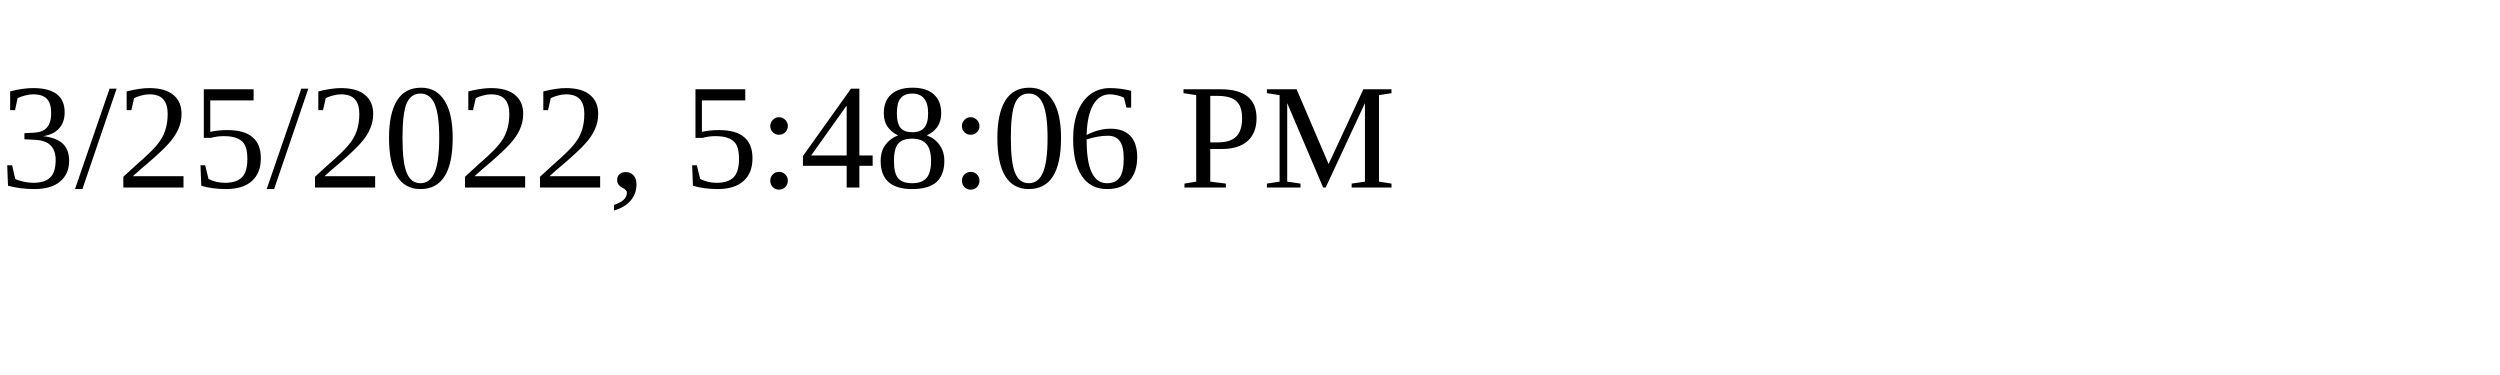
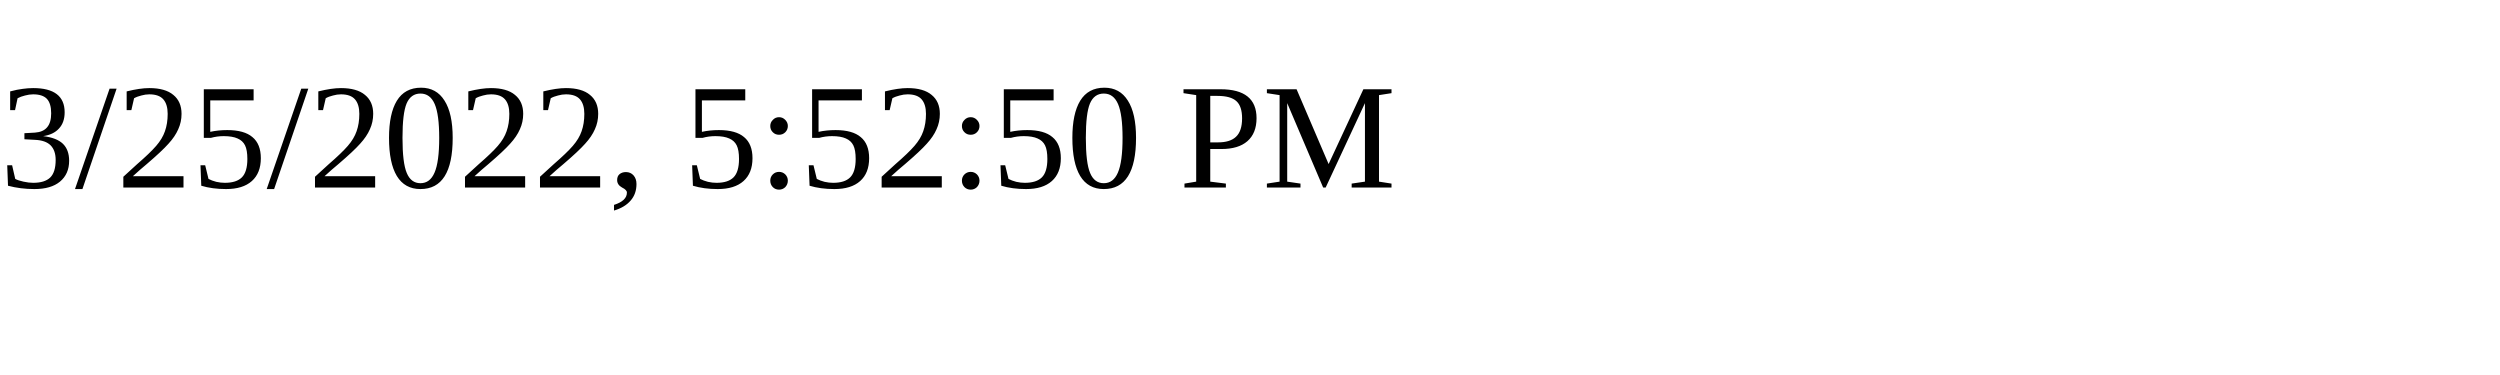
<svg xmlns="http://www.w3.org/2000/svg" height="30" width="200">
-   <text x="0" y="15">3/25/2022, 5:48:06 PM</text>
+   <text x="0" y="15">3/25/2022, 5:52:50 PM</text>
</svg>
